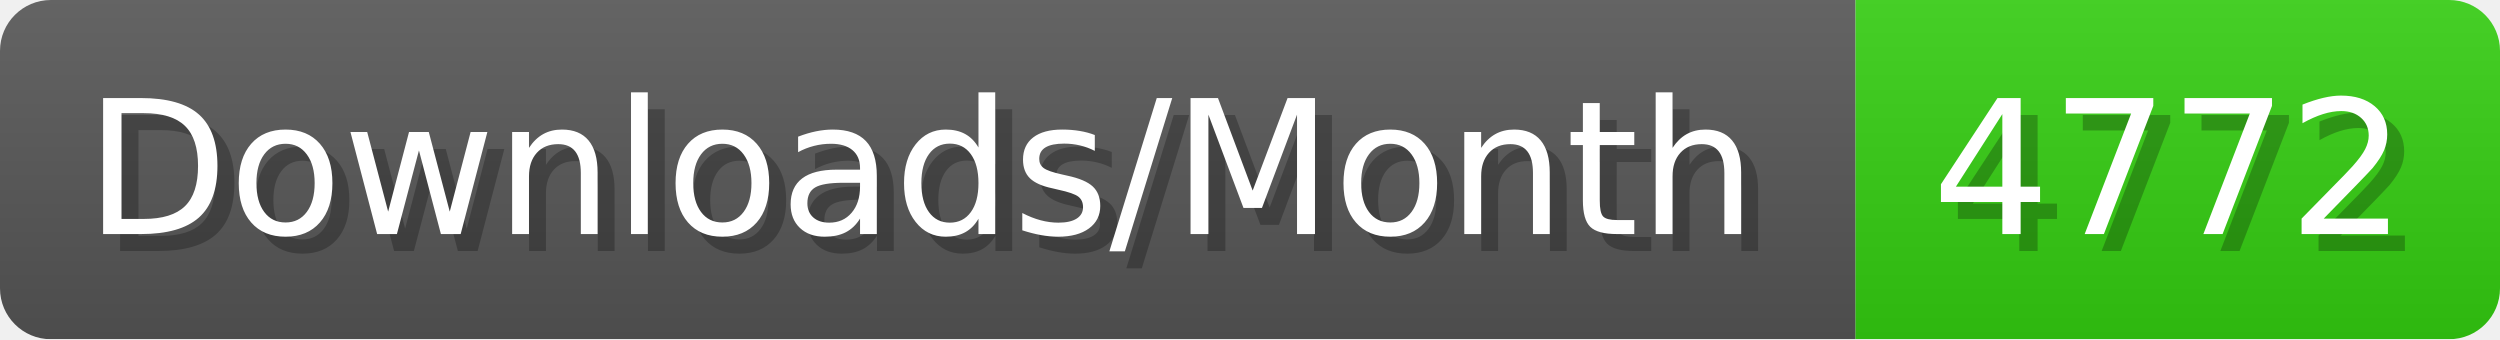
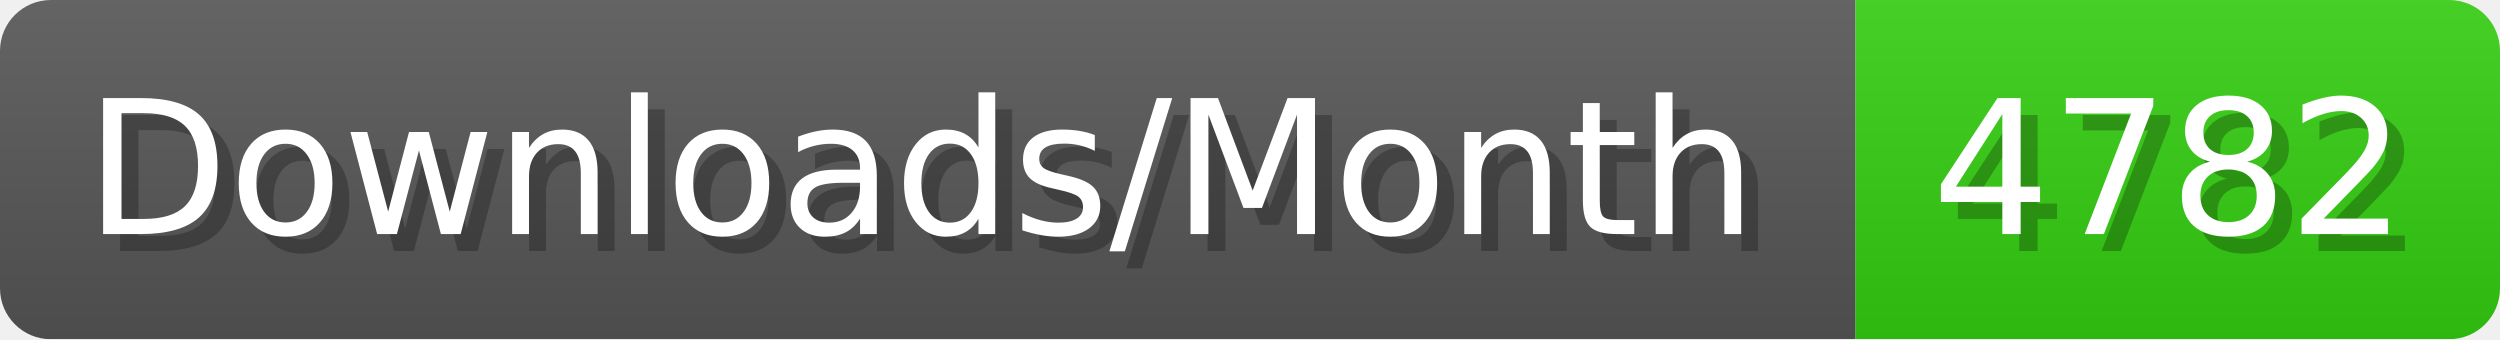
- <svg xmlns="http://www.w3.org/2000/svg" width="147.4" height="20" viewBox="0 0 1474 200" role="img" aria-label="Downloads/Month: 4772">
+ <svg xmlns="http://www.w3.org/2000/svg" width="147.4" height="20" viewBox="0 0 1474 200" role="img" aria-label="Downloads/Month: 4782">
  <linearGradient id="YlXUI" x2="0" y2="100%">
    <stop offset="0" stop-opacity=".1" stop-color="#EEE" />
    <stop offset="1" stop-opacity=".1" />
  </linearGradient>
  <mask id="JHhop">
    <rect width="1474" height="200" rx="30" fill="#FFF" />
  </mask>
  <g mask="url(#JHhop)">
    <rect width="1094" height="200" fill="#555" />
    <rect width="380" height="200" fill="#3C1" x="1094" />
    <rect width="1474" height="200" fill="url(#YlXUI)" />
  </g>
  <g aria-hidden="true" fill="#fff" text-anchor="start" font-family="Verdana,DejaVu Sans,sans-serif" font-size="110">
    <text x="60" y="148" textLength="994" fill="#000" opacity="0.25">Downloads/Month</text>
    <text x="50" y="138" textLength="994">Downloads/Month</text>
-     <text x="1149" y="148" textLength="280" fill="#000" opacity="0.25">4772</text>
-     <text x="1139" y="138" textLength="280">4772</text>
+     <text x="1149" y="148" textLength="280" fill="#000" opacity="0.25">4782</text>
+     <text x="1139" y="138" textLength="280">4782</text>
  </g>
</svg>
